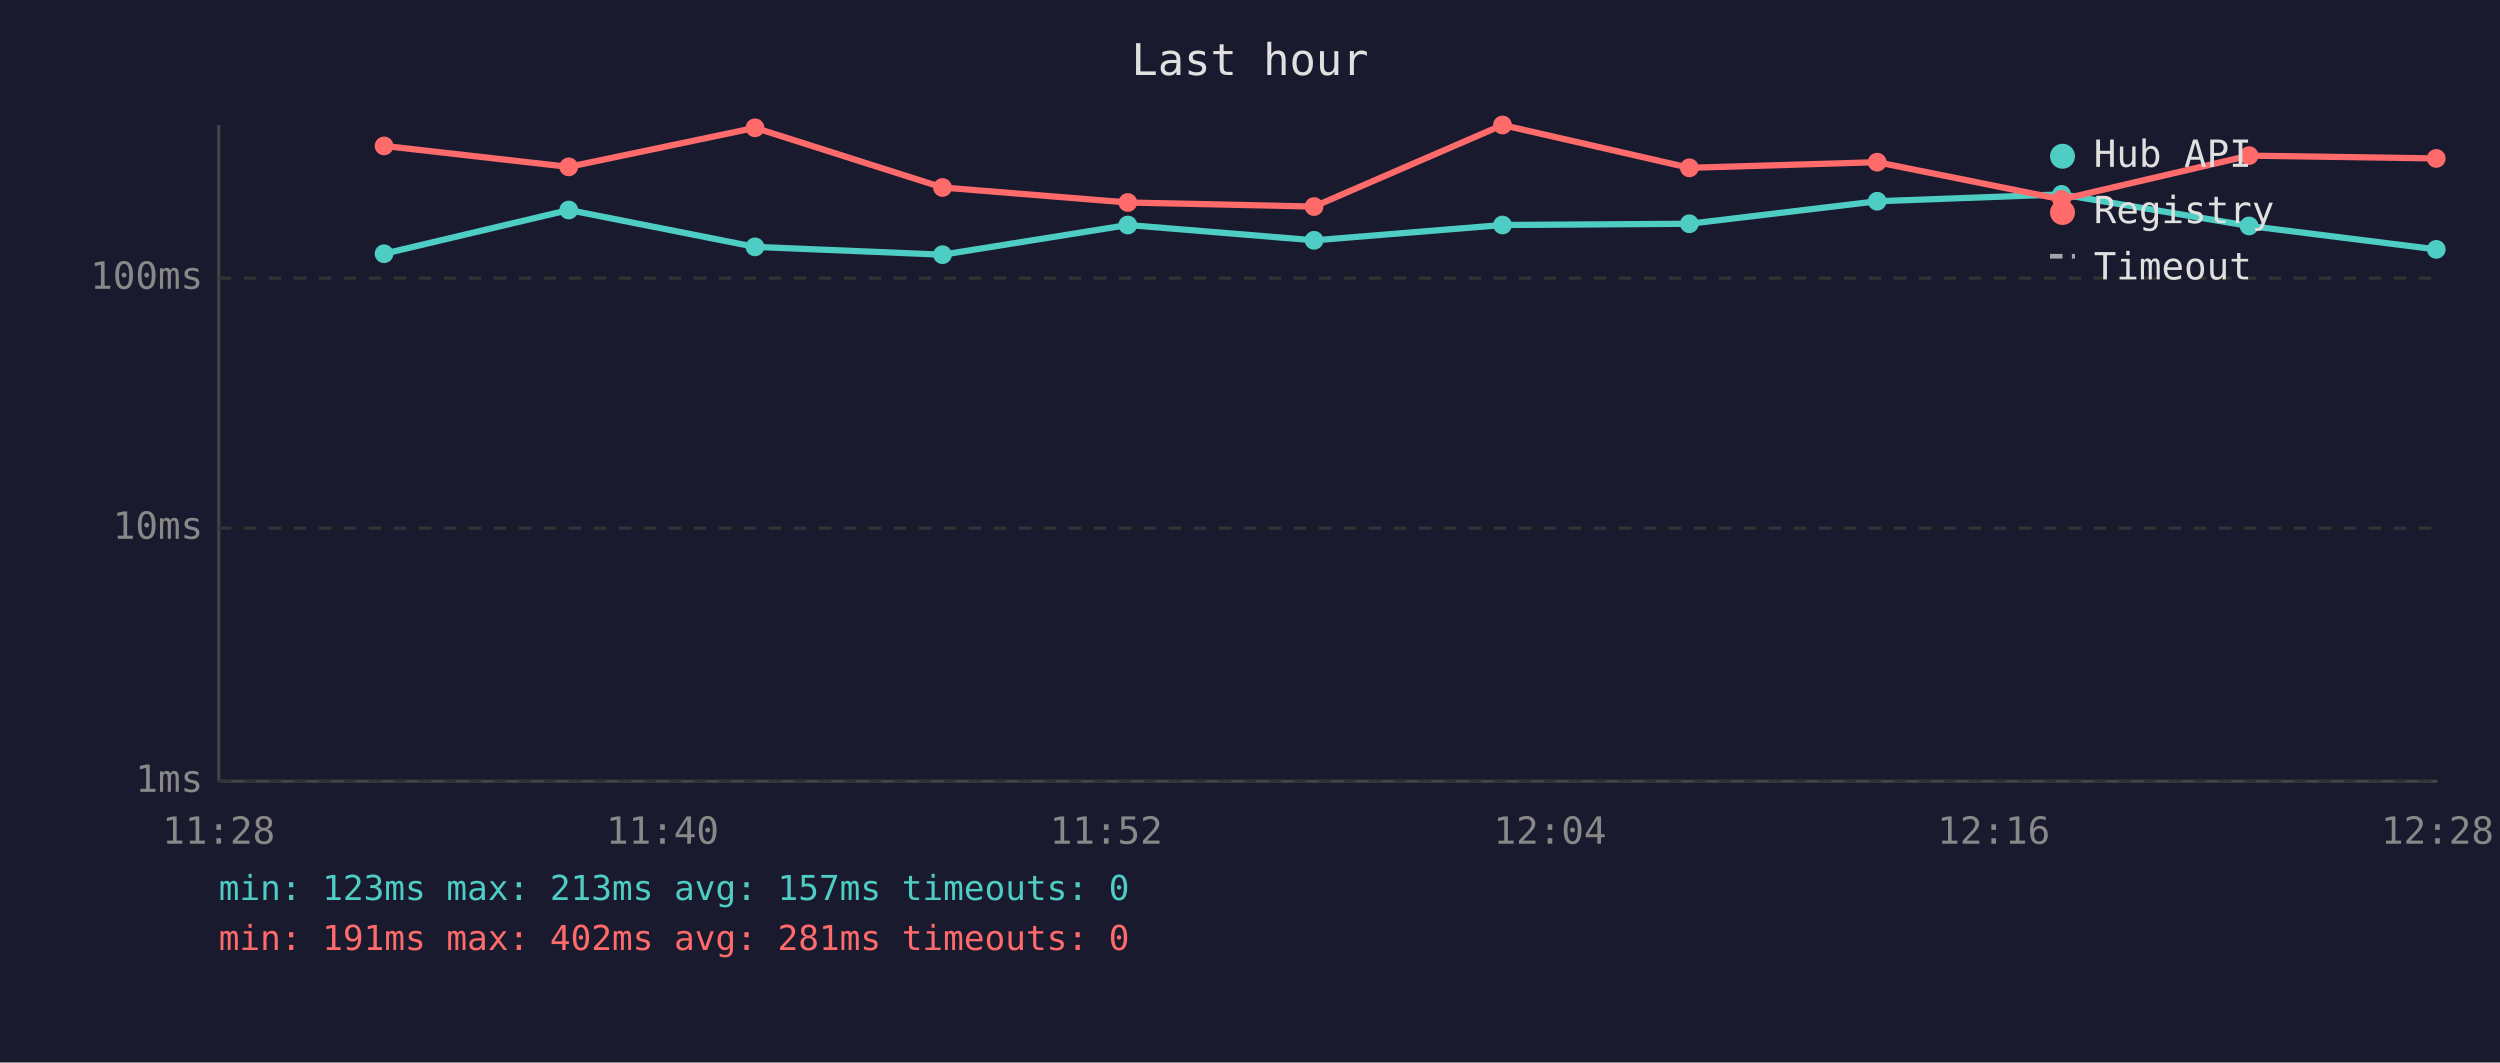
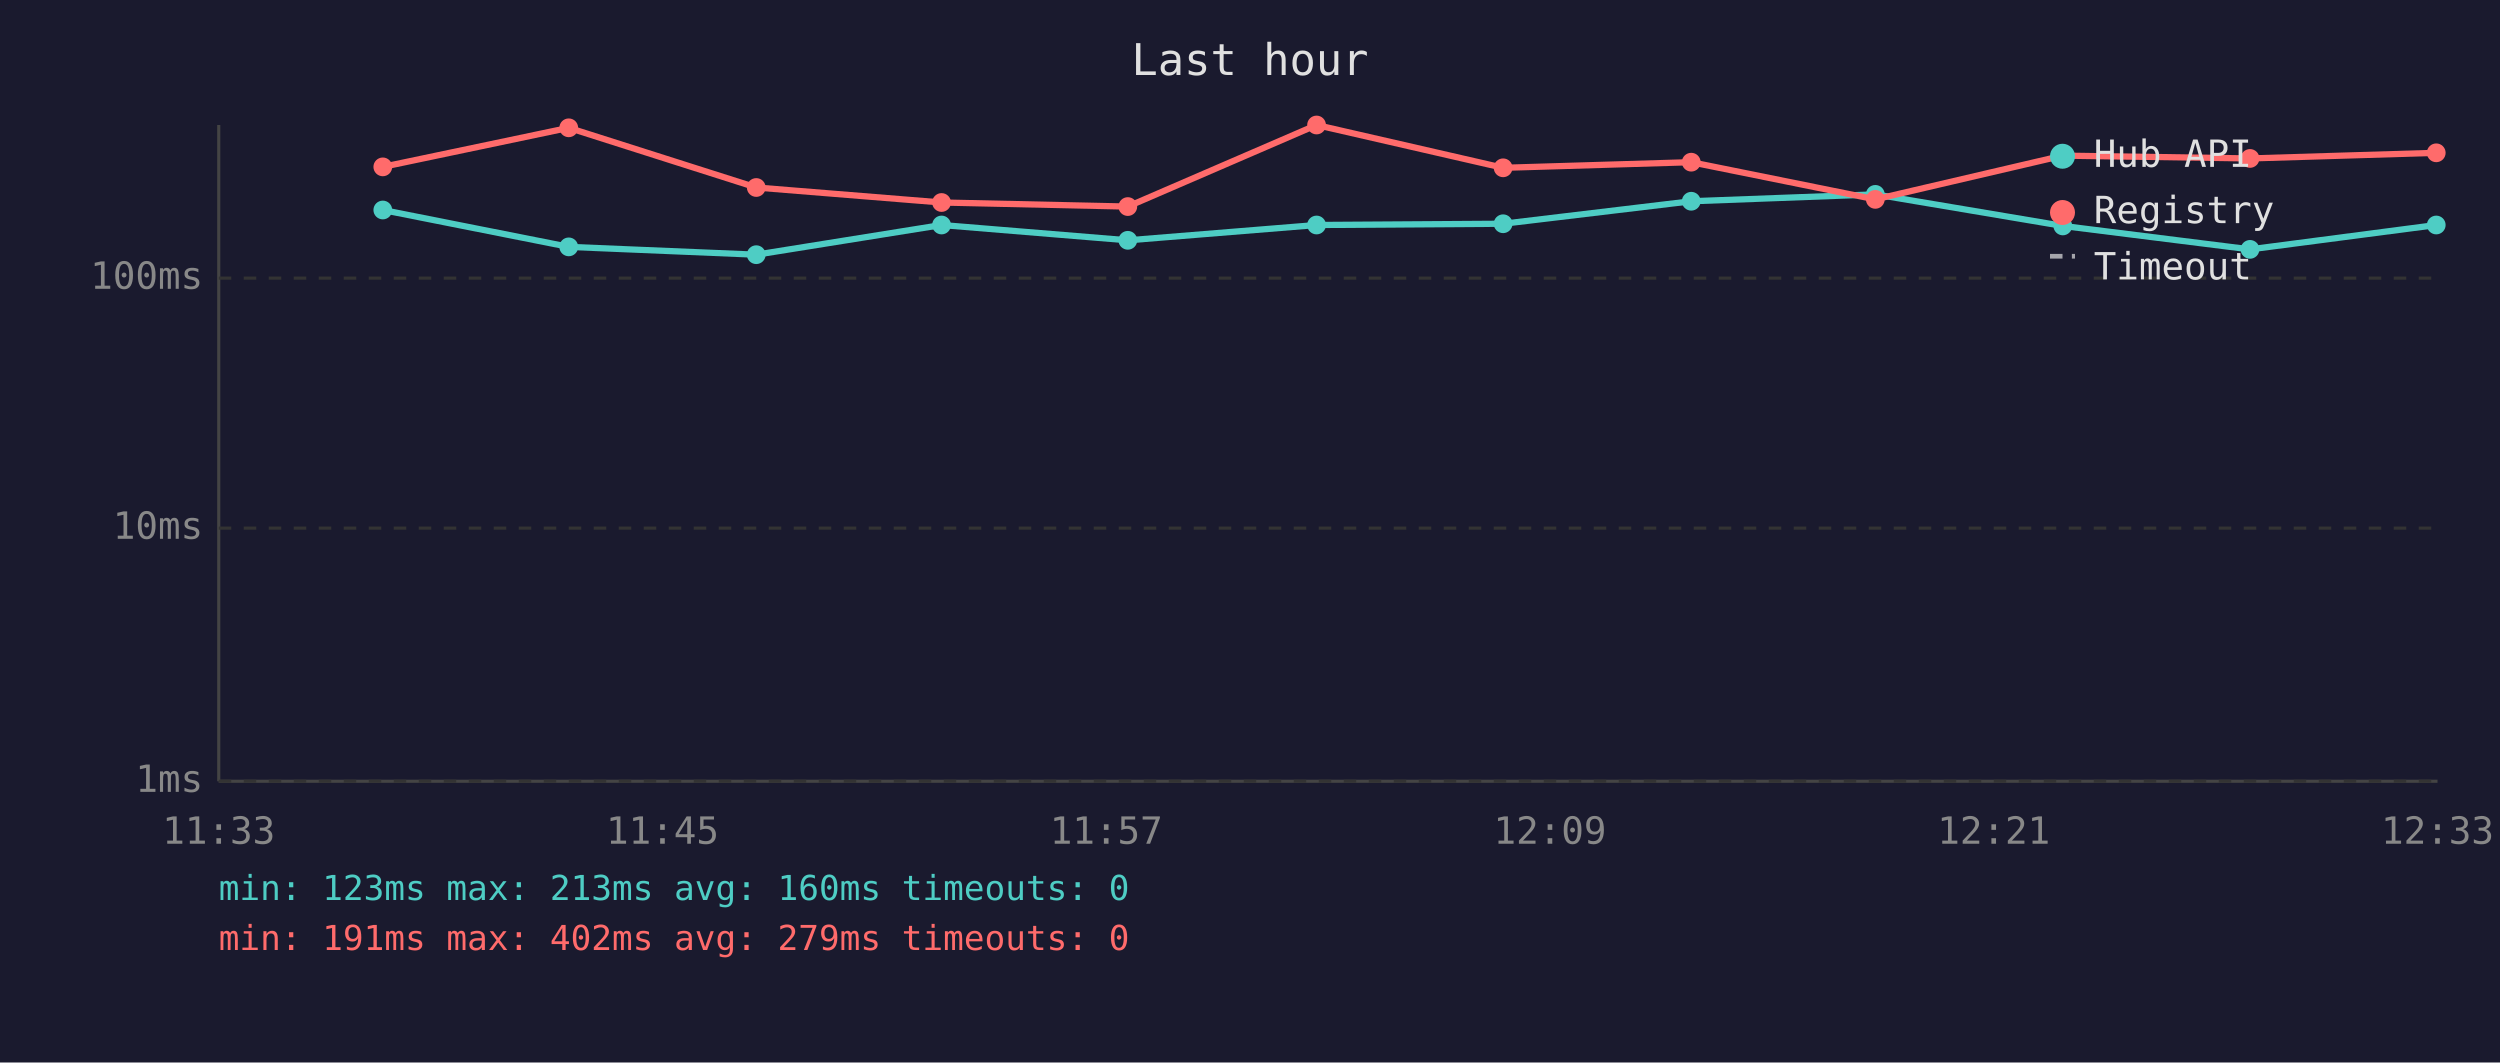
<svg xmlns="http://www.w3.org/2000/svg" viewBox="0 0 800 340" font-family="monospace" font-size="12">
  <rect width="800" height="340" fill="#1a1a2e" />
  <text x="400" y="24" fill="#e0e0e0" font-size="14" text-anchor="middle">Last hour</text>
  <line x1="70" y1="40" x2="70" y2="250" stroke="#444" stroke-width="1" />
  <line x1="70" y1="250" x2="780" y2="250" stroke="#444" stroke-width="1" />
  <line x1="70" y1="250" x2="780" y2="250" stroke="#333" stroke-width="1" stroke-dasharray="4" />
  <text x="65" y="250" fill="#888" text-anchor="end" dominant-baseline="middle">1ms</text>
  <line x1="70" y1="169" x2="780" y2="169" stroke="#333" stroke-width="1" stroke-dasharray="4" />
  <text x="65" y="169" fill="#888" text-anchor="end" dominant-baseline="middle">10ms</text>
  <line x1="70" y1="89" x2="780" y2="89" stroke="#333" stroke-width="1" stroke-dasharray="4" />
  <text x="65" y="89" fill="#888" text-anchor="end" dominant-baseline="middle">100ms</text>
-   <text x="70" y="270" fill="#888" text-anchor="middle">11:28</text>
-   <text x="212" y="270" fill="#888" text-anchor="middle">11:40</text>
-   <text x="354" y="270" fill="#888" text-anchor="middle">11:52</text>
-   <text x="496" y="270" fill="#888" text-anchor="middle">12:04</text>
-   <text x="638" y="270" fill="#888" text-anchor="middle">12:16</text>
-   <text x="780" y="270" fill="#888" text-anchor="middle">12:28</text>
-   <polyline points="122.9,81.2 182.0,67.2 241.6,79.0 301.6,81.5 360.9,72.0 420.5,76.9 480.8,72.0 540.6,71.6 600.7,64.4 659.7,62.2 719.7,72.3 779.6,79.8" fill="none" stroke="#4ecdc4" stroke-width="2" opacity="1" />
-   <circle cx="122.9" cy="81.2" r="3" fill="#4ecdc4" />
-   <circle cx="182.0" cy="67.2" r="3" fill="#4ecdc4" />
-   <circle cx="241.6" cy="79.0" r="3" fill="#4ecdc4" />
-   <circle cx="301.6" cy="81.5" r="3" fill="#4ecdc4" />
-   <circle cx="360.9" cy="72.0" r="3" fill="#4ecdc4" />
-   <circle cx="420.5" cy="76.9" r="3" fill="#4ecdc4" />
-   <circle cx="480.8" cy="72.0" r="3" fill="#4ecdc4" />
-   <circle cx="540.6" cy="71.6" r="3" fill="#4ecdc4" />
-   <circle cx="600.7" cy="64.4" r="3" fill="#4ecdc4" />
-   <circle cx="659.7" cy="62.2" r="3" fill="#4ecdc4" />
-   <circle cx="719.7" cy="72.3" r="3" fill="#4ecdc4" />
-   <circle cx="779.6" cy="79.8" r="3" fill="#4ecdc4" />
-   <polyline points="122.9,46.7 182.0,53.4 241.6,40.9 301.6,60.0 360.9,64.8 420.5,66.1 480.8,40.0 540.6,53.7 600.7,51.9 659.7,63.8 719.7,49.8 779.6,50.7" fill="none" stroke="#ff6b6b" stroke-width="2" opacity="1" />
-   <circle cx="122.9" cy="46.7" r="3" fill="#ff6b6b" />
-   <circle cx="182.0" cy="53.4" r="3" fill="#ff6b6b" />
-   <circle cx="241.6" cy="40.9" r="3" fill="#ff6b6b" />
-   <circle cx="301.6" cy="60.0" r="3" fill="#ff6b6b" />
-   <circle cx="360.9" cy="64.8" r="3" fill="#ff6b6b" />
-   <circle cx="420.5" cy="66.1" r="3" fill="#ff6b6b" />
-   <circle cx="480.8" cy="40.0" r="3" fill="#ff6b6b" />
-   <circle cx="540.6" cy="53.7" r="3" fill="#ff6b6b" />
-   <circle cx="600.7" cy="51.9" r="3" fill="#ff6b6b" />
-   <circle cx="659.7" cy="63.8" r="3" fill="#ff6b6b" />
-   <circle cx="719.7" cy="49.8" r="3" fill="#ff6b6b" />
-   <circle cx="779.6" cy="50.7" r="3" fill="#ff6b6b" />
+   <text x="70" y="270" fill="#888" text-anchor="middle">11:33</text>
+   <text x="212" y="270" fill="#888" text-anchor="middle">11:45</text>
+   <text x="354" y="270" fill="#888" text-anchor="middle">11:57</text>
+   <text x="496" y="270" fill="#888" text-anchor="middle">12:09</text>
+   <text x="638" y="270" fill="#888" text-anchor="middle">12:21</text>
+   <text x="780" y="270" fill="#888" text-anchor="middle">12:33</text>
+   <polyline points="122.5,67.2 182.0,79.0 242.0,81.5 301.3,72.0 360.9,76.9 421.3,72.0 481.0,71.6 541.2,64.4 600.1,62.2 660.1,72.3 720.0,79.8 779.6,72.0" fill="none" stroke="#4ecdc4" stroke-width="2" opacity="1" />
+   <circle cx="122.5" cy="67.2" r="3" fill="#4ecdc4" />
+   <circle cx="182.0" cy="79.0" r="3" fill="#4ecdc4" />
+   <circle cx="242.0" cy="81.5" r="3" fill="#4ecdc4" />
+   <circle cx="301.3" cy="72.0" r="3" fill="#4ecdc4" />
+   <circle cx="360.9" cy="76.9" r="3" fill="#4ecdc4" />
+   <circle cx="421.3" cy="72.0" r="3" fill="#4ecdc4" />
+   <circle cx="481.0" cy="71.6" r="3" fill="#4ecdc4" />
+   <circle cx="541.2" cy="64.4" r="3" fill="#4ecdc4" />
+   <circle cx="600.1" cy="62.2" r="3" fill="#4ecdc4" />
+   <circle cx="660.1" cy="72.3" r="3" fill="#4ecdc4" />
+   <circle cx="720.0" cy="79.8" r="3" fill="#4ecdc4" />
+   <circle cx="779.6" cy="72.0" r="3" fill="#4ecdc4" />
+   <polyline points="122.5,53.4 182.0,40.9 242.0,60.0 301.3,64.8 360.9,66.1 421.3,40.0 481.0,53.7 541.2,51.9 600.1,63.8 660.1,49.8 720.0,50.7 779.6,48.9" fill="none" stroke="#ff6b6b" stroke-width="2" opacity="1" />
+   <circle cx="122.5" cy="53.4" r="3" fill="#ff6b6b" />
+   <circle cx="182.0" cy="40.9" r="3" fill="#ff6b6b" />
+   <circle cx="242.0" cy="60.0" r="3" fill="#ff6b6b" />
+   <circle cx="301.3" cy="64.8" r="3" fill="#ff6b6b" />
+   <circle cx="360.9" cy="66.1" r="3" fill="#ff6b6b" />
+   <circle cx="421.3" cy="40.0" r="3" fill="#ff6b6b" />
+   <circle cx="481.0" cy="53.7" r="3" fill="#ff6b6b" />
+   <circle cx="541.2" cy="51.9" r="3" fill="#ff6b6b" />
+   <circle cx="600.1" cy="63.8" r="3" fill="#ff6b6b" />
+   <circle cx="660.1" cy="49.8" r="3" fill="#ff6b6b" />
+   <circle cx="720.0" cy="50.7" r="3" fill="#ff6b6b" />
+   <circle cx="779.6" cy="48.9" r="3" fill="#ff6b6b" />
  <circle cx="660" cy="50" r="4" fill="#4ecdc4" />
  <text x="670" y="50" fill="#e0e0e0" dominant-baseline="middle">Hub API</text>
  <circle cx="660" cy="68" r="4" fill="#ff6b6b" />
  <text x="670" y="68" fill="#e0e0e0" dominant-baseline="middle">Registry</text>
  <line x1="656" y1="82" x2="664" y2="82" stroke="#e0e0e0" stroke-width="1.5" stroke-dasharray="4,3" opacity="0.7" />
  <text x="670" y="86" fill="#e0e0e0" dominant-baseline="middle">Timeout</text>
-   <text x="70" y="288" fill="#4ecdc4" font-size="11">min: 123ms  max: 213ms  avg: 157ms  timeouts: 0</text>
-   <text x="70" y="304" fill="#ff6b6b" font-size="11">min: 191ms  max: 402ms  avg: 281ms  timeouts: 0</text>
+   <text x="70" y="288" fill="#4ecdc4" font-size="11">min: 123ms  max: 213ms  avg: 160ms  timeouts: 0</text>
+   <text x="70" y="304" fill="#ff6b6b" font-size="11">min: 191ms  max: 402ms  avg: 279ms  timeouts: 0</text>
</svg>
